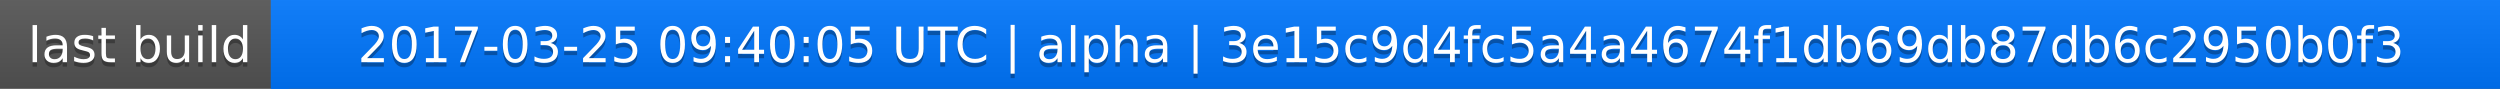
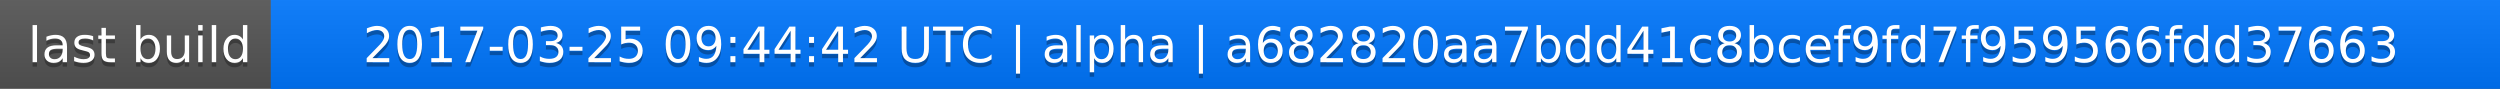
<svg xmlns="http://www.w3.org/2000/svg" width="563" height="20">
  <linearGradient id="a" x2="0" y2="100%">
    <stop offset="0" stop-color="#bbb" stop-opacity=".1" />
    <stop offset="1" stop-opacity=".1" />
  </linearGradient>
  <rect rx="0" width="563" height="20" fill="#555" />
  <rect rx="0" x="61" width="502" height="20" fill="#07f" />
  <path fill="#07f" d="M61 0h4v20h-4z" />
  <rect rx="0" width="563" height="20" fill="url(#a)" />
  <g fill="#fff" text-anchor="middle" font-family="DejaVu Sans,Verdana,Geneva,sans-serif" font-size="11">
    <text x="31.5" y="15" fill="#010101" fill-opacity=".3">last build</text>
    <text x="31.5" y="14">last build</text>
-     <text x="311" y="15" fill="#010101" fill-opacity=".3">2017-03-25 09:40:05 UTC | alpha | 3e15c9d4fc5a4a4674f1db69db87db6c2950b0f3</text>
-     <text x="311" y="14">2017-03-25 09:40:05 UTC | alpha | 3e15c9d4fc5a4a4674f1db69db87db6c2950b0f3</text>
+     <text x="311" y="15" fill="#010101" fill-opacity=".3">2017-03-25 09:44:42 UTC | alpha | a682820aa7bdd41c8bcef9fd7f959566fdd37663</text>
+     <text x="311" y="14">2017-03-25 09:44:42 UTC | alpha | a682820aa7bdd41c8bcef9fd7f959566fdd37663</text>
  </g>
</svg>
